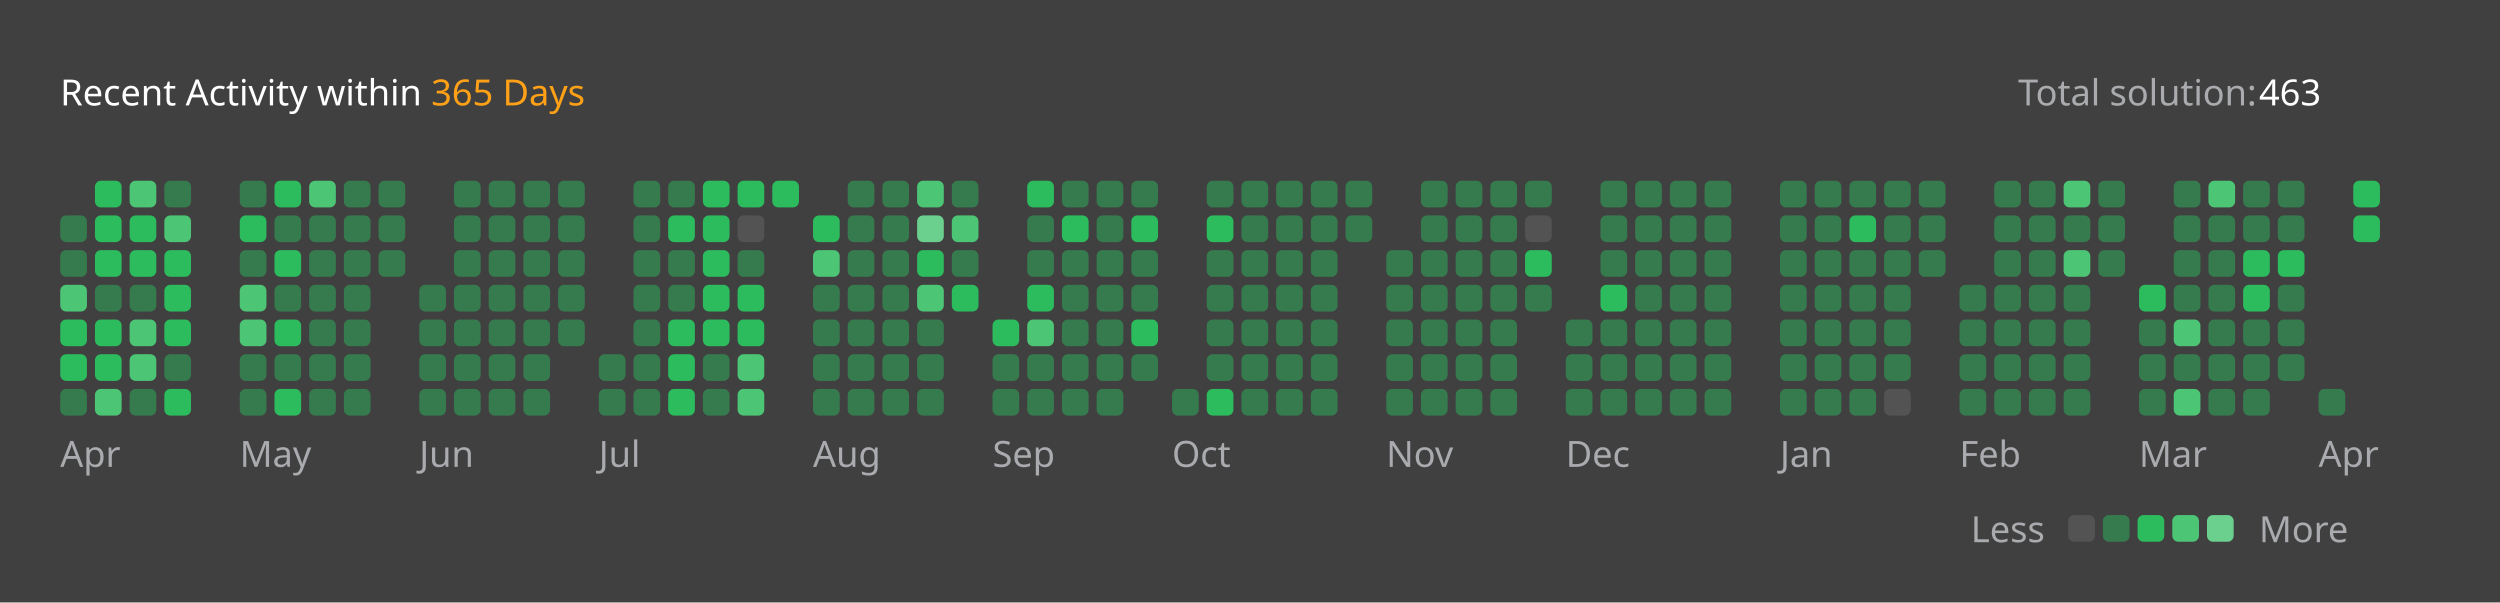
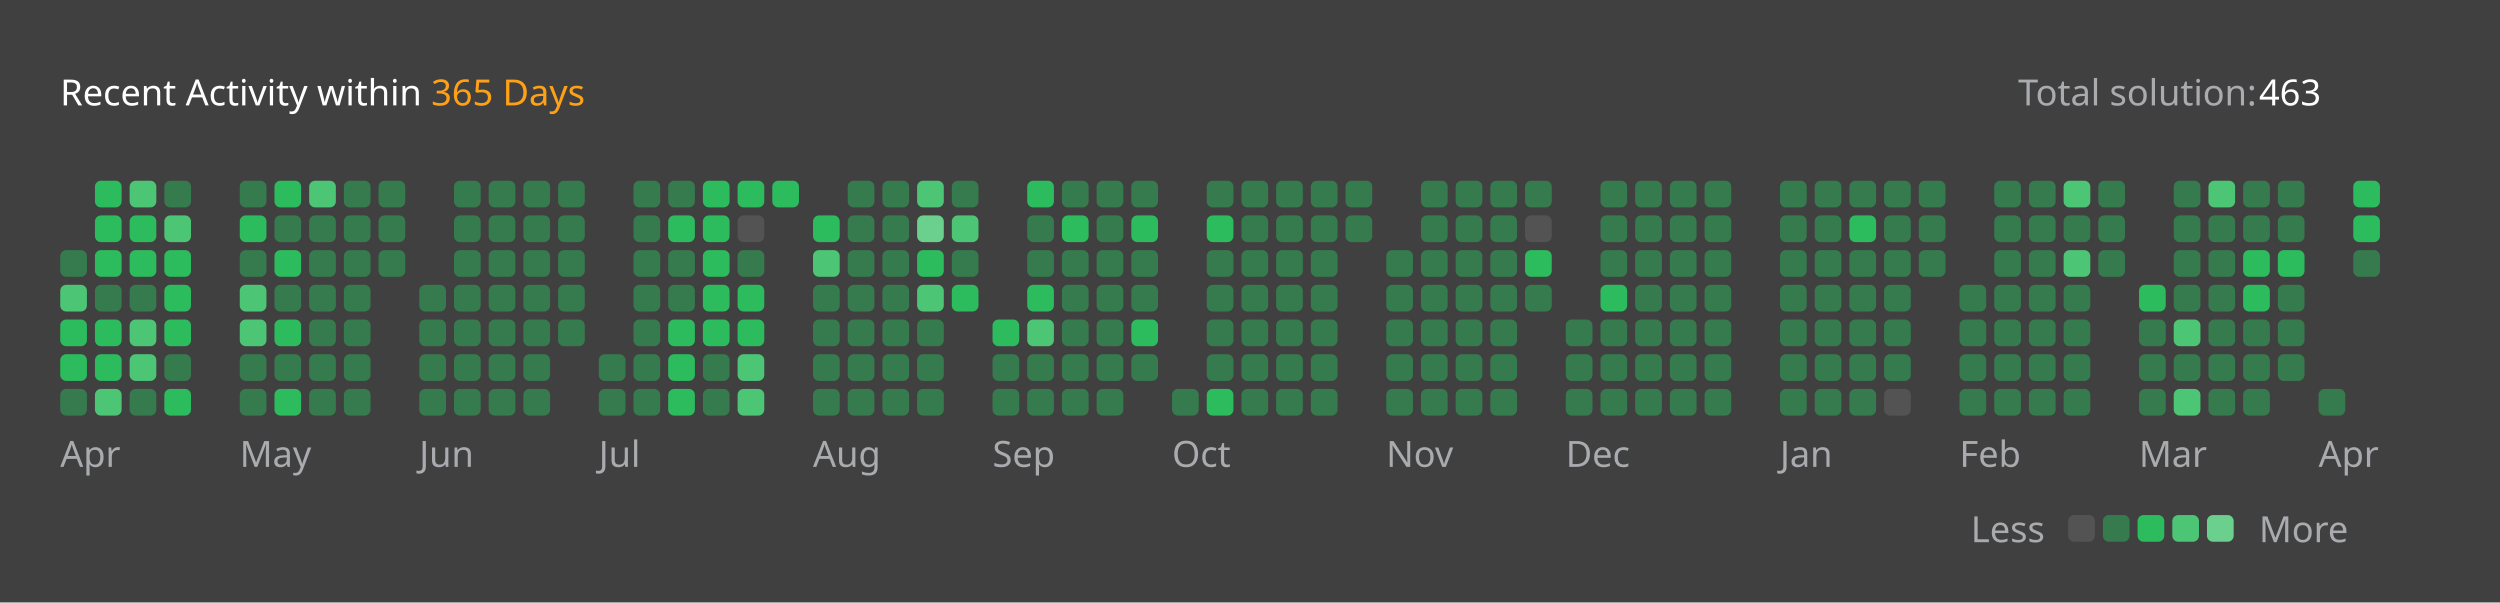
<svg xmlns="http://www.w3.org/2000/svg" version="1.1" height="200" width="830" viewBox="0 0 830 200">
  <style>*{font-family: "Segoe UI", Tahoma, Geneva, Verdana, sans-serif;}</style>
  <style>.title{font-weight: 500;font-size: 1rem;}</style>
  <style>.rotate-90{transform: rotate(-90deg);transform-origin: center;transform-box: fill-box;}</style>
  <style>.state{font-size: .75rem;}</style>
  <style>.light{color: #ffffff;fill: #ffffff;}</style>
  <style>.light-gray{color: #eff2f699;fill: #eff2f699;}</style>
  <style>.dark-gray{color: #ebebf54d;fill: #ebebf54d;}</style>
  <style>.gray{color: #747474;fill: #747474;}</style>
  <style>.orange{color: #ffa116;fill: #ffa116;}</style>
  <style>.background{color: #404040;fill: #404040;}</style>
  <style>.level-1-block{fill: #ffffff1a;}</style>
  <style>.level-2-block{fill: #2cb55d80;}</style>
  <style>.level-3-block{fill: #2cbb5dff;}</style>
  <style>.level-4-block{fill: #4cc575ff;}</style>
  <style>.level-5-block{fill: #6bcf8eff;}</style>
  <rect fill="#404040" x="0" y="0" width="830" height="200" rx="0.5rem" />
  <g text-anchor="start" text-decoration="1" class="title">
    <text x="20" y="35">
      <tspan class="light">Recent Activity within</tspan>
      <tspan class="orange">365 Days</tspan>
    </text>
  </g>
  <g class="state">
    <text x="670" y="35" class="light-gray"> Total solution: </text>
    <text x="750" y="35" class="light"> 463 </text>
    <text x="678.88" y="180" class="light-gray" text-anchor="end">Less</text>
    <rect x="686.64" y="171" width="8.86" height="8.86" rx="2" ry="2" class="level-1-block" />
    <rect x="698.16" y="171" width="8.86" height="8.86" rx="2" ry="2" class="level-2-block" />
    <rect x="709.68" y="171" width="8.86" height="8.86" rx="2" ry="2" class="level-3-block" />
    <rect x="721.2" y="171" width="8.86" height="8.86" rx="2" ry="2" class="level-4-block" />
    <rect x="732.72" y="171" width="8.86" height="8.86" rx="2" ry="2" class="level-5-block" />
    <text x="750" y="180" class="light-gray">More</text>
  </g>
  <g x="20" y="60">
    <g x="20" y="60">
      <g x="20.0" y="60">
-         <rect x="20.0" y="71.52" width="8.86" height="8.86" rx="2" ry="2" class="level-2-block" />
        <rect x="20.0" y="83.04" width="8.86" height="8.86" rx="2" ry="2" class="level-2-block" />
        <rect x="20.0" y="94.56" width="8.86" height="8.86" rx="2" ry="2" class="level-4-block" />
        <rect x="20.0" y="106.08" width="8.86" height="8.86" rx="2" ry="2" class="level-3-block" />
        <rect x="20.0" y="117.6" width="8.86" height="8.86" rx="2" ry="2" class="level-3-block" />
        <rect x="20.0" y="129.12" width="8.86" height="8.86" rx="2" ry="2" class="level-2-block" />
      </g>
      <g x="31.52" y="60">
        <rect x="31.52" y="60.0" width="8.86" height="8.86" rx="2" ry="2" class="level-3-block" />
        <rect x="31.52" y="71.52" width="8.86" height="8.86" rx="2" ry="2" class="level-3-block" />
        <rect x="31.52" y="83.04" width="8.86" height="8.86" rx="2" ry="2" class="level-3-block" />
        <rect x="31.52" y="94.56" width="8.86" height="8.86" rx="2" ry="2" class="level-2-block" />
        <rect x="31.52" y="106.08" width="8.86" height="8.86" rx="2" ry="2" class="level-3-block" />
        <rect x="31.52" y="117.6" width="8.86" height="8.86" rx="2" ry="2" class="level-3-block" />
        <rect x="31.52" y="129.12" width="8.86" height="8.86" rx="2" ry="2" class="level-4-block" />
      </g>
      <g x="43.04" y="60">
        <rect x="43.04" y="60.0" width="8.86" height="8.86" rx="2" ry="2" class="level-4-block" />
        <rect x="43.04" y="71.52" width="8.86" height="8.86" rx="2" ry="2" class="level-3-block" />
        <rect x="43.04" y="83.04" width="8.86" height="8.86" rx="2" ry="2" class="level-3-block" />
        <rect x="43.04" y="94.56" width="8.86" height="8.86" rx="2" ry="2" class="level-2-block" />
        <rect x="43.04" y="106.08" width="8.86" height="8.86" rx="2" ry="2" class="level-4-block" />
        <rect x="43.04" y="117.6" width="8.86" height="8.86" rx="2" ry="2" class="level-4-block" />
        <rect x="43.04" y="129.12" width="8.86" height="8.86" rx="2" ry="2" class="level-2-block" />
      </g>
      <g x="54.56" y="60">
        <rect x="54.56" y="60.0" width="8.86" height="8.86" rx="2" ry="2" class="level-2-block" />
        <rect x="54.56" y="71.52" width="8.86" height="8.86" rx="2" ry="2" class="level-4-block" />
        <rect x="54.56" y="83.04" width="8.86" height="8.86" rx="2" ry="2" class="level-3-block" />
        <rect x="54.56" y="94.56" width="8.86" height="8.86" rx="2" ry="2" class="level-3-block" />
        <rect x="54.56" y="106.08" width="8.86" height="8.86" rx="2" ry="2" class="level-3-block" />
        <rect x="54.56" y="117.6" width="8.86" height="8.86" rx="2" ry="2" class="level-2-block" />
        <rect x="54.56" y="129.12" width="8.86" height="8.86" rx="2" ry="2" class="level-3-block" />
      </g>
      <text x="20.0" y="155" class="light-gray state">Apr</text>
    </g>
  </g>
  <g x="79.6" y="60">
    <g x="79.6" y="60">
      <g x="79.6" y="60">
        <rect x="79.6" y="60.0" width="8.86" height="8.86" rx="2" ry="2" class="level-2-block" />
        <rect x="79.6" y="71.52" width="8.86" height="8.86" rx="2" ry="2" class="level-3-block" />
        <rect x="79.6" y="83.04" width="8.86" height="8.86" rx="2" ry="2" class="level-2-block" />
        <rect x="79.6" y="94.56" width="8.86" height="8.86" rx="2" ry="2" class="level-4-block" />
        <rect x="79.6" y="106.08" width="8.86" height="8.86" rx="2" ry="2" class="level-4-block" />
        <rect x="79.6" y="117.6" width="8.86" height="8.86" rx="2" ry="2" class="level-2-block" />
        <rect x="79.6" y="129.12" width="8.86" height="8.86" rx="2" ry="2" class="level-2-block" />
      </g>
      <g x="91.12" y="60">
        <rect x="91.12" y="60.0" width="8.86" height="8.86" rx="2" ry="2" class="level-3-block" />
        <rect x="91.12" y="71.52" width="8.86" height="8.86" rx="2" ry="2" class="level-2-block" />
        <rect x="91.12" y="83.04" width="8.86" height="8.86" rx="2" ry="2" class="level-3-block" />
        <rect x="91.12" y="94.56" width="8.86" height="8.86" rx="2" ry="2" class="level-2-block" />
        <rect x="91.12" y="106.08" width="8.86" height="8.86" rx="2" ry="2" class="level-3-block" />
        <rect x="91.12" y="117.6" width="8.86" height="8.86" rx="2" ry="2" class="level-2-block" />
        <rect x="91.12" y="129.12" width="8.86" height="8.86" rx="2" ry="2" class="level-3-block" />
      </g>
      <g x="102.64" y="60">
        <rect x="102.64" y="60.0" width="8.86" height="8.86" rx="2" ry="2" class="level-4-block" />
        <rect x="102.64" y="71.52" width="8.86" height="8.86" rx="2" ry="2" class="level-2-block" />
        <rect x="102.64" y="83.04" width="8.86" height="8.86" rx="2" ry="2" class="level-2-block" />
        <rect x="102.64" y="94.56" width="8.86" height="8.86" rx="2" ry="2" class="level-2-block" />
        <rect x="102.64" y="106.08" width="8.86" height="8.86" rx="2" ry="2" class="level-2-block" />
        <rect x="102.64" y="117.6" width="8.86" height="8.86" rx="2" ry="2" class="level-2-block" />
        <rect x="102.64" y="129.12" width="8.86" height="8.86" rx="2" ry="2" class="level-2-block" />
      </g>
      <g x="114.16" y="60">
        <rect x="114.16" y="60.0" width="8.86" height="8.86" rx="2" ry="2" class="level-2-block" />
        <rect x="114.16" y="71.52" width="8.86" height="8.86" rx="2" ry="2" class="level-2-block" />
        <rect x="114.16" y="83.04" width="8.86" height="8.86" rx="2" ry="2" class="level-2-block" />
        <rect x="114.16" y="94.56" width="8.86" height="8.86" rx="2" ry="2" class="level-2-block" />
        <rect x="114.16" y="106.08" width="8.86" height="8.86" rx="2" ry="2" class="level-2-block" />
        <rect x="114.16" y="117.6" width="8.86" height="8.86" rx="2" ry="2" class="level-2-block" />
        <rect x="114.16" y="129.12" width="8.86" height="8.86" rx="2" ry="2" class="level-2-block" />
      </g>
      <g x="125.68" y="60">
        <rect x="125.68" y="60.0" width="8.86" height="8.86" rx="2" ry="2" class="level-2-block" />
        <rect x="125.68" y="71.52" width="8.86" height="8.86" rx="2" ry="2" class="level-2-block" />
        <rect x="125.68" y="83.04" width="8.86" height="8.86" rx="2" ry="2" class="level-2-block" />
      </g>
      <text x="79.6" y="155" class="light-gray state">May</text>
    </g>
  </g>
  <g x="139.2" y="60">
    <g x="139.2" y="60">
      <g x="139.2" y="60">
        <rect x="139.2" y="94.56" width="8.86" height="8.86" rx="2" ry="2" class="level-2-block" />
        <rect x="139.2" y="106.08" width="8.86" height="8.86" rx="2" ry="2" class="level-2-block" />
        <rect x="139.2" y="117.6" width="8.86" height="8.86" rx="2" ry="2" class="level-2-block" />
        <rect x="139.2" y="129.12" width="8.86" height="8.86" rx="2" ry="2" class="level-2-block" />
      </g>
      <g x="150.72" y="60">
        <rect x="150.72" y="60.0" width="8.86" height="8.86" rx="2" ry="2" class="level-2-block" />
        <rect x="150.72" y="71.52" width="8.86" height="8.86" rx="2" ry="2" class="level-2-block" />
        <rect x="150.72" y="83.04" width="8.86" height="8.86" rx="2" ry="2" class="level-2-block" />
        <rect x="150.72" y="94.56" width="8.86" height="8.86" rx="2" ry="2" class="level-2-block" />
        <rect x="150.72" y="106.08" width="8.86" height="8.86" rx="2" ry="2" class="level-2-block" />
        <rect x="150.72" y="117.6" width="8.86" height="8.86" rx="2" ry="2" class="level-2-block" />
        <rect x="150.72" y="129.12" width="8.86" height="8.86" rx="2" ry="2" class="level-2-block" />
      </g>
      <g x="162.24" y="60">
        <rect x="162.24" y="60.0" width="8.86" height="8.86" rx="2" ry="2" class="level-2-block" />
        <rect x="162.24" y="71.52" width="8.86" height="8.86" rx="2" ry="2" class="level-2-block" />
        <rect x="162.24" y="83.04" width="8.86" height="8.86" rx="2" ry="2" class="level-2-block" />
        <rect x="162.24" y="94.56" width="8.86" height="8.86" rx="2" ry="2" class="level-2-block" />
        <rect x="162.24" y="106.08" width="8.86" height="8.86" rx="2" ry="2" class="level-2-block" />
        <rect x="162.24" y="117.6" width="8.86" height="8.86" rx="2" ry="2" class="level-2-block" />
        <rect x="162.24" y="129.12" width="8.86" height="8.86" rx="2" ry="2" class="level-2-block" />
      </g>
      <g x="173.76" y="60">
        <rect x="173.76" y="60.0" width="8.86" height="8.86" rx="2" ry="2" class="level-2-block" />
        <rect x="173.76" y="71.52" width="8.86" height="8.86" rx="2" ry="2" class="level-2-block" />
        <rect x="173.76" y="83.04" width="8.86" height="8.86" rx="2" ry="2" class="level-2-block" />
        <rect x="173.76" y="94.56" width="8.86" height="8.86" rx="2" ry="2" class="level-2-block" />
        <rect x="173.76" y="106.08" width="8.86" height="8.86" rx="2" ry="2" class="level-2-block" />
        <rect x="173.76" y="117.6" width="8.86" height="8.86" rx="2" ry="2" class="level-2-block" />
        <rect x="173.76" y="129.12" width="8.86" height="8.86" rx="2" ry="2" class="level-2-block" />
      </g>
      <g x="185.28" y="60">
        <rect x="185.28" y="60.0" width="8.86" height="8.86" rx="2" ry="2" class="level-2-block" />
        <rect x="185.28" y="71.52" width="8.86" height="8.86" rx="2" ry="2" class="level-2-block" />
        <rect x="185.28" y="83.04" width="8.86" height="8.86" rx="2" ry="2" class="level-2-block" />
        <rect x="185.28" y="94.56" width="8.86" height="8.86" rx="2" ry="2" class="level-2-block" />
        <rect x="185.28" y="106.08" width="8.86" height="8.86" rx="2" ry="2" class="level-2-block" />
      </g>
      <text x="139.2" y="155" class="light-gray state">Jun</text>
    </g>
  </g>
  <g x="198.8" y="60">
    <g x="198.8" y="60">
      <g x="198.8" y="60">
        <rect x="198.8" y="117.6" width="8.86" height="8.86" rx="2" ry="2" class="level-2-block" />
        <rect x="198.8" y="129.12" width="8.86" height="8.86" rx="2" ry="2" class="level-2-block" />
      </g>
      <g x="210.32" y="60">
        <rect x="210.32" y="60.0" width="8.86" height="8.86" rx="2" ry="2" class="level-2-block" />
        <rect x="210.32" y="71.52" width="8.86" height="8.86" rx="2" ry="2" class="level-2-block" />
        <rect x="210.32" y="83.04" width="8.86" height="8.86" rx="2" ry="2" class="level-2-block" />
        <rect x="210.32" y="94.56" width="8.86" height="8.86" rx="2" ry="2" class="level-2-block" />
        <rect x="210.32" y="106.08" width="8.86" height="8.86" rx="2" ry="2" class="level-2-block" />
        <rect x="210.32" y="117.6" width="8.86" height="8.86" rx="2" ry="2" class="level-2-block" />
        <rect x="210.32" y="129.12" width="8.86" height="8.86" rx="2" ry="2" class="level-2-block" />
      </g>
      <g x="221.84" y="60">
        <rect x="221.84" y="60.0" width="8.86" height="8.86" rx="2" ry="2" class="level-2-block" />
        <rect x="221.84" y="71.52" width="8.86" height="8.86" rx="2" ry="2" class="level-3-block" />
        <rect x="221.84" y="83.04" width="8.86" height="8.86" rx="2" ry="2" class="level-2-block" />
        <rect x="221.84" y="94.56" width="8.86" height="8.86" rx="2" ry="2" class="level-2-block" />
        <rect x="221.84" y="106.08" width="8.86" height="8.86" rx="2" ry="2" class="level-3-block" />
        <rect x="221.84" y="117.6" width="8.86" height="8.86" rx="2" ry="2" class="level-3-block" />
        <rect x="221.84" y="129.12" width="8.86" height="8.86" rx="2" ry="2" class="level-3-block" />
      </g>
      <g x="233.36" y="60">
        <rect x="233.36" y="60.0" width="8.86" height="8.86" rx="2" ry="2" class="level-3-block" />
        <rect x="233.36" y="71.52" width="8.86" height="8.86" rx="2" ry="2" class="level-3-block" />
        <rect x="233.36" y="83.04" width="8.86" height="8.86" rx="2" ry="2" class="level-3-block" />
        <rect x="233.36" y="94.56" width="8.86" height="8.86" rx="2" ry="2" class="level-3-block" />
        <rect x="233.36" y="106.08" width="8.86" height="8.86" rx="2" ry="2" class="level-3-block" />
        <rect x="233.36" y="117.6" width="8.86" height="8.86" rx="2" ry="2" class="level-2-block" />
        <rect x="233.36" y="129.12" width="8.86" height="8.86" rx="2" ry="2" class="level-2-block" />
      </g>
      <g x="244.88" y="60">
        <rect x="244.88" y="60.0" width="8.86" height="8.86" rx="2" ry="2" class="level-3-block" />
        <rect x="244.88" y="71.52" width="8.86" height="8.86" rx="2" ry="2" class="level-1-block" />
        <rect x="244.88" y="83.04" width="8.86" height="8.86" rx="2" ry="2" class="level-2-block" />
        <rect x="244.88" y="94.56" width="8.86" height="8.86" rx="2" ry="2" class="level-3-block" />
        <rect x="244.88" y="106.08" width="8.86" height="8.86" rx="2" ry="2" class="level-3-block" />
        <rect x="244.88" y="117.6" width="8.86" height="8.86" rx="2" ry="2" class="level-4-block" />
        <rect x="244.88" y="129.12" width="8.86" height="8.86" rx="2" ry="2" class="level-4-block" />
      </g>
      <g x="256.4" y="60">
        <rect x="256.4" y="60.0" width="8.86" height="8.86" rx="2" ry="2" class="level-3-block" />
      </g>
      <text x="198.8" y="155" class="light-gray state">Jul</text>
    </g>
  </g>
  <g x="269.92" y="60">
    <g x="269.92" y="60">
      <g x="269.92" y="60">
        <rect x="269.92" y="71.52" width="8.86" height="8.86" rx="2" ry="2" class="level-3-block" />
        <rect x="269.92" y="83.04" width="8.86" height="8.86" rx="2" ry="2" class="level-4-block" />
        <rect x="269.92" y="94.56" width="8.86" height="8.86" rx="2" ry="2" class="level-2-block" />
        <rect x="269.92" y="106.08" width="8.86" height="8.86" rx="2" ry="2" class="level-2-block" />
        <rect x="269.92" y="117.6" width="8.86" height="8.86" rx="2" ry="2" class="level-2-block" />
        <rect x="269.92" y="129.12" width="8.86" height="8.86" rx="2" ry="2" class="level-2-block" />
      </g>
      <g x="281.44" y="60">
        <rect x="281.44" y="60.0" width="8.86" height="8.86" rx="2" ry="2" class="level-2-block" />
        <rect x="281.44" y="71.52" width="8.86" height="8.86" rx="2" ry="2" class="level-2-block" />
        <rect x="281.44" y="83.04" width="8.86" height="8.86" rx="2" ry="2" class="level-2-block" />
        <rect x="281.44" y="94.56" width="8.86" height="8.86" rx="2" ry="2" class="level-2-block" />
        <rect x="281.44" y="106.08" width="8.86" height="8.86" rx="2" ry="2" class="level-2-block" />
        <rect x="281.44" y="117.6" width="8.86" height="8.86" rx="2" ry="2" class="level-2-block" />
        <rect x="281.44" y="129.12" width="8.86" height="8.86" rx="2" ry="2" class="level-2-block" />
      </g>
      <g x="292.96" y="60">
        <rect x="292.96" y="60.0" width="8.86" height="8.86" rx="2" ry="2" class="level-2-block" />
        <rect x="292.96" y="71.52" width="8.86" height="8.86" rx="2" ry="2" class="level-2-block" />
        <rect x="292.96" y="83.04" width="8.86" height="8.86" rx="2" ry="2" class="level-2-block" />
        <rect x="292.96" y="94.56" width="8.86" height="8.86" rx="2" ry="2" class="level-2-block" />
        <rect x="292.96" y="106.08" width="8.86" height="8.86" rx="2" ry="2" class="level-2-block" />
        <rect x="292.96" y="117.6" width="8.86" height="8.86" rx="2" ry="2" class="level-2-block" />
        <rect x="292.96" y="129.12" width="8.86" height="8.86" rx="2" ry="2" class="level-2-block" />
      </g>
      <g x="304.48" y="60">
        <rect x="304.48" y="60.0" width="8.86" height="8.86" rx="2" ry="2" class="level-4-block" />
        <rect x="304.48" y="71.52" width="8.86" height="8.86" rx="2" ry="2" class="level-5-block" />
        <rect x="304.48" y="83.04" width="8.86" height="8.86" rx="2" ry="2" class="level-3-block" />
        <rect x="304.48" y="94.56" width="8.86" height="8.86" rx="2" ry="2" class="level-4-block" />
        <rect x="304.48" y="106.08" width="8.86" height="8.86" rx="2" ry="2" class="level-2-block" />
        <rect x="304.48" y="117.6" width="8.86" height="8.86" rx="2" ry="2" class="level-2-block" />
        <rect x="304.48" y="129.12" width="8.86" height="8.86" rx="2" ry="2" class="level-2-block" />
      </g>
      <g x="316" y="60">
        <rect x="316" y="60.0" width="8.86" height="8.86" rx="2" ry="2" class="level-2-block" />
        <rect x="316" y="71.52" width="8.86" height="8.86" rx="2" ry="2" class="level-4-block" />
        <rect x="316" y="83.04" width="8.86" height="8.86" rx="2" ry="2" class="level-2-block" />
        <rect x="316" y="94.56" width="8.86" height="8.86" rx="2" ry="2" class="level-3-block" />
      </g>
      <text x="269.92" y="155" class="light-gray state">Aug</text>
    </g>
  </g>
  <g x="329.52" y="60">
    <g x="329.52" y="60">
      <g x="329.52" y="60">
        <rect x="329.52" y="106.08" width="8.86" height="8.86" rx="2" ry="2" class="level-3-block" />
        <rect x="329.52" y="117.6" width="8.86" height="8.86" rx="2" ry="2" class="level-2-block" />
        <rect x="329.52" y="129.12" width="8.86" height="8.86" rx="2" ry="2" class="level-2-block" />
      </g>
      <g x="341.04" y="60">
        <rect x="341.04" y="60.0" width="8.86" height="8.86" rx="2" ry="2" class="level-3-block" />
        <rect x="341.04" y="71.52" width="8.86" height="8.86" rx="2" ry="2" class="level-2-block" />
        <rect x="341.04" y="83.04" width="8.86" height="8.86" rx="2" ry="2" class="level-2-block" />
        <rect x="341.04" y="94.56" width="8.86" height="8.86" rx="2" ry="2" class="level-3-block" />
        <rect x="341.04" y="106.08" width="8.86" height="8.86" rx="2" ry="2" class="level-4-block" />
        <rect x="341.04" y="117.6" width="8.86" height="8.86" rx="2" ry="2" class="level-2-block" />
        <rect x="341.04" y="129.12" width="8.86" height="8.86" rx="2" ry="2" class="level-2-block" />
      </g>
      <g x="352.56" y="60">
        <rect x="352.56" y="60.0" width="8.86" height="8.86" rx="2" ry="2" class="level-2-block" />
        <rect x="352.56" y="71.52" width="8.86" height="8.86" rx="2" ry="2" class="level-3-block" />
        <rect x="352.56" y="83.04" width="8.86" height="8.86" rx="2" ry="2" class="level-2-block" />
        <rect x="352.56" y="94.56" width="8.86" height="8.86" rx="2" ry="2" class="level-2-block" />
        <rect x="352.56" y="106.08" width="8.86" height="8.86" rx="2" ry="2" class="level-2-block" />
        <rect x="352.56" y="117.6" width="8.86" height="8.86" rx="2" ry="2" class="level-2-block" />
        <rect x="352.56" y="129.12" width="8.86" height="8.86" rx="2" ry="2" class="level-2-block" />
      </g>
      <g x="364.08" y="60">
        <rect x="364.08" y="60.0" width="8.86" height="8.86" rx="2" ry="2" class="level-2-block" />
        <rect x="364.08" y="71.52" width="8.86" height="8.86" rx="2" ry="2" class="level-2-block" />
        <rect x="364.08" y="83.04" width="8.86" height="8.86" rx="2" ry="2" class="level-2-block" />
        <rect x="364.08" y="94.56" width="8.86" height="8.86" rx="2" ry="2" class="level-2-block" />
        <rect x="364.08" y="106.08" width="8.86" height="8.86" rx="2" ry="2" class="level-2-block" />
        <rect x="364.08" y="117.6" width="8.86" height="8.86" rx="2" ry="2" class="level-2-block" />
        <rect x="364.08" y="129.12" width="8.86" height="8.86" rx="2" ry="2" class="level-2-block" />
      </g>
      <g x="375.6" y="60">
        <rect x="375.6" y="60.0" width="8.86" height="8.86" rx="2" ry="2" class="level-2-block" />
        <rect x="375.6" y="71.52" width="8.86" height="8.86" rx="2" ry="2" class="level-3-block" />
        <rect x="375.6" y="83.04" width="8.86" height="8.86" rx="2" ry="2" class="level-2-block" />
        <rect x="375.6" y="94.56" width="8.86" height="8.86" rx="2" ry="2" class="level-2-block" />
        <rect x="375.6" y="106.08" width="8.86" height="8.86" rx="2" ry="2" class="level-3-block" />
        <rect x="375.6" y="117.6" width="8.86" height="8.86" rx="2" ry="2" class="level-2-block" />
      </g>
      <text x="329.52" y="155" class="light-gray state">Sep</text>
    </g>
  </g>
  <g x="389.12" y="60">
    <g x="389.12" y="60">
      <g x="389.12" y="60">
        <rect x="389.12" y="129.12" width="8.86" height="8.86" rx="2" ry="2" class="level-2-block" />
      </g>
      <g x="400.64" y="60">
        <rect x="400.64" y="60.0" width="8.86" height="8.86" rx="2" ry="2" class="level-2-block" />
        <rect x="400.64" y="71.52" width="8.86" height="8.86" rx="2" ry="2" class="level-3-block" />
        <rect x="400.64" y="83.04" width="8.86" height="8.86" rx="2" ry="2" class="level-2-block" />
        <rect x="400.64" y="94.56" width="8.86" height="8.86" rx="2" ry="2" class="level-2-block" />
        <rect x="400.64" y="106.08" width="8.86" height="8.86" rx="2" ry="2" class="level-2-block" />
        <rect x="400.64" y="117.6" width="8.86" height="8.86" rx="2" ry="2" class="level-2-block" />
        <rect x="400.64" y="129.12" width="8.86" height="8.86" rx="2" ry="2" class="level-3-block" />
      </g>
      <g x="412.16" y="60">
        <rect x="412.16" y="60.0" width="8.86" height="8.86" rx="2" ry="2" class="level-2-block" />
        <rect x="412.16" y="71.52" width="8.86" height="8.86" rx="2" ry="2" class="level-2-block" />
        <rect x="412.16" y="83.04" width="8.86" height="8.86" rx="2" ry="2" class="level-2-block" />
        <rect x="412.16" y="94.56" width="8.86" height="8.86" rx="2" ry="2" class="level-2-block" />
        <rect x="412.16" y="106.08" width="8.86" height="8.86" rx="2" ry="2" class="level-2-block" />
        <rect x="412.16" y="117.6" width="8.86" height="8.86" rx="2" ry="2" class="level-2-block" />
        <rect x="412.16" y="129.12" width="8.86" height="8.86" rx="2" ry="2" class="level-2-block" />
      </g>
      <g x="423.68" y="60">
        <rect x="423.68" y="60.0" width="8.86" height="8.86" rx="2" ry="2" class="level-2-block" />
        <rect x="423.68" y="71.52" width="8.86" height="8.86" rx="2" ry="2" class="level-2-block" />
        <rect x="423.68" y="83.04" width="8.86" height="8.86" rx="2" ry="2" class="level-2-block" />
        <rect x="423.68" y="94.56" width="8.86" height="8.86" rx="2" ry="2" class="level-2-block" />
        <rect x="423.68" y="106.08" width="8.86" height="8.86" rx="2" ry="2" class="level-2-block" />
        <rect x="423.68" y="117.6" width="8.86" height="8.86" rx="2" ry="2" class="level-2-block" />
        <rect x="423.68" y="129.12" width="8.86" height="8.86" rx="2" ry="2" class="level-2-block" />
      </g>
      <g x="435.2" y="60">
        <rect x="435.2" y="60.0" width="8.86" height="8.86" rx="2" ry="2" class="level-2-block" />
        <rect x="435.2" y="71.52" width="8.86" height="8.86" rx="2" ry="2" class="level-2-block" />
        <rect x="435.2" y="83.04" width="8.86" height="8.86" rx="2" ry="2" class="level-2-block" />
        <rect x="435.2" y="94.56" width="8.86" height="8.86" rx="2" ry="2" class="level-2-block" />
        <rect x="435.2" y="106.08" width="8.86" height="8.86" rx="2" ry="2" class="level-2-block" />
        <rect x="435.2" y="117.6" width="8.86" height="8.86" rx="2" ry="2" class="level-2-block" />
        <rect x="435.2" y="129.12" width="8.86" height="8.86" rx="2" ry="2" class="level-2-block" />
      </g>
      <g x="446.72" y="60">
        <rect x="446.72" y="60.0" width="8.86" height="8.86" rx="2" ry="2" class="level-2-block" />
        <rect x="446.72" y="71.52" width="8.86" height="8.86" rx="2" ry="2" class="level-2-block" />
      </g>
      <text x="389.12" y="155" class="light-gray state">Oct</text>
    </g>
  </g>
  <g x="460.24" y="60">
    <g x="460.24" y="60">
      <g x="460.24" y="60">
        <rect x="460.24" y="83.04" width="8.86" height="8.86" rx="2" ry="2" class="level-2-block" />
        <rect x="460.24" y="94.56" width="8.86" height="8.86" rx="2" ry="2" class="level-2-block" />
        <rect x="460.24" y="106.08" width="8.86" height="8.86" rx="2" ry="2" class="level-2-block" />
        <rect x="460.24" y="117.6" width="8.86" height="8.86" rx="2" ry="2" class="level-2-block" />
        <rect x="460.24" y="129.12" width="8.86" height="8.86" rx="2" ry="2" class="level-2-block" />
      </g>
      <g x="471.76" y="60">
        <rect x="471.76" y="60.0" width="8.86" height="8.86" rx="2" ry="2" class="level-2-block" />
        <rect x="471.76" y="71.52" width="8.86" height="8.86" rx="2" ry="2" class="level-2-block" />
        <rect x="471.76" y="83.04" width="8.86" height="8.86" rx="2" ry="2" class="level-2-block" />
        <rect x="471.76" y="94.56" width="8.86" height="8.86" rx="2" ry="2" class="level-2-block" />
        <rect x="471.76" y="106.08" width="8.86" height="8.86" rx="2" ry="2" class="level-2-block" />
        <rect x="471.76" y="117.6" width="8.86" height="8.86" rx="2" ry="2" class="level-2-block" />
        <rect x="471.76" y="129.12" width="8.86" height="8.86" rx="2" ry="2" class="level-2-block" />
      </g>
      <g x="483.28" y="60">
        <rect x="483.28" y="60.0" width="8.86" height="8.86" rx="2" ry="2" class="level-2-block" />
        <rect x="483.28" y="71.52" width="8.86" height="8.86" rx="2" ry="2" class="level-2-block" />
        <rect x="483.28" y="83.04" width="8.86" height="8.86" rx="2" ry="2" class="level-2-block" />
        <rect x="483.28" y="94.56" width="8.86" height="8.86" rx="2" ry="2" class="level-2-block" />
        <rect x="483.28" y="106.08" width="8.86" height="8.86" rx="2" ry="2" class="level-2-block" />
        <rect x="483.28" y="117.6" width="8.86" height="8.86" rx="2" ry="2" class="level-2-block" />
        <rect x="483.28" y="129.12" width="8.86" height="8.86" rx="2" ry="2" class="level-2-block" />
      </g>
      <g x="494.8" y="60">
        <rect x="494.8" y="60.0" width="8.86" height="8.86" rx="2" ry="2" class="level-2-block" />
        <rect x="494.8" y="71.52" width="8.86" height="8.86" rx="2" ry="2" class="level-2-block" />
        <rect x="494.8" y="83.04" width="8.86" height="8.86" rx="2" ry="2" class="level-2-block" />
        <rect x="494.8" y="94.56" width="8.86" height="8.86" rx="2" ry="2" class="level-2-block" />
        <rect x="494.8" y="106.08" width="8.86" height="8.86" rx="2" ry="2" class="level-2-block" />
        <rect x="494.8" y="117.6" width="8.86" height="8.86" rx="2" ry="2" class="level-2-block" />
        <rect x="494.8" y="129.12" width="8.86" height="8.86" rx="2" ry="2" class="level-2-block" />
      </g>
      <g x="506.32" y="60">
        <rect x="506.32" y="60.0" width="8.86" height="8.86" rx="2" ry="2" class="level-2-block" />
        <rect x="506.32" y="71.52" width="8.86" height="8.86" rx="2" ry="2" class="level-1-block" />
        <rect x="506.32" y="83.04" width="8.86" height="8.86" rx="2" ry="2" class="level-3-block" />
        <rect x="506.32" y="94.56" width="8.86" height="8.86" rx="2" ry="2" class="level-2-block" />
      </g>
      <text x="460.24" y="155" class="light-gray state">Nov</text>
    </g>
  </g>
  <g x="519.84" y="60">
    <g x="519.84" y="60">
      <g x="519.84" y="60">
        <rect x="519.84" y="106.08" width="8.86" height="8.86" rx="2" ry="2" class="level-2-block" />
        <rect x="519.84" y="117.6" width="8.86" height="8.86" rx="2" ry="2" class="level-2-block" />
        <rect x="519.84" y="129.12" width="8.86" height="8.86" rx="2" ry="2" class="level-2-block" />
      </g>
      <g x="531.36" y="60">
        <rect x="531.36" y="60.0" width="8.86" height="8.86" rx="2" ry="2" class="level-2-block" />
        <rect x="531.36" y="71.52" width="8.86" height="8.86" rx="2" ry="2" class="level-2-block" />
        <rect x="531.36" y="83.04" width="8.86" height="8.86" rx="2" ry="2" class="level-2-block" />
        <rect x="531.36" y="94.56" width="8.86" height="8.86" rx="2" ry="2" class="level-3-block" />
        <rect x="531.36" y="106.08" width="8.86" height="8.86" rx="2" ry="2" class="level-2-block" />
        <rect x="531.36" y="117.6" width="8.86" height="8.86" rx="2" ry="2" class="level-2-block" />
        <rect x="531.36" y="129.12" width="8.86" height="8.86" rx="2" ry="2" class="level-2-block" />
      </g>
      <g x="542.88" y="60">
        <rect x="542.88" y="60.0" width="8.86" height="8.86" rx="2" ry="2" class="level-2-block" />
        <rect x="542.88" y="71.52" width="8.86" height="8.86" rx="2" ry="2" class="level-2-block" />
        <rect x="542.88" y="83.04" width="8.86" height="8.86" rx="2" ry="2" class="level-2-block" />
        <rect x="542.88" y="94.56" width="8.86" height="8.86" rx="2" ry="2" class="level-2-block" />
        <rect x="542.88" y="106.08" width="8.86" height="8.86" rx="2" ry="2" class="level-2-block" />
        <rect x="542.88" y="117.6" width="8.86" height="8.86" rx="2" ry="2" class="level-2-block" />
        <rect x="542.88" y="129.12" width="8.86" height="8.86" rx="2" ry="2" class="level-2-block" />
      </g>
      <g x="554.4" y="60">
        <rect x="554.4" y="60.0" width="8.86" height="8.86" rx="2" ry="2" class="level-2-block" />
        <rect x="554.4" y="71.52" width="8.86" height="8.86" rx="2" ry="2" class="level-2-block" />
        <rect x="554.4" y="83.04" width="8.86" height="8.86" rx="2" ry="2" class="level-2-block" />
        <rect x="554.4" y="94.56" width="8.86" height="8.86" rx="2" ry="2" class="level-2-block" />
        <rect x="554.4" y="106.08" width="8.86" height="8.86" rx="2" ry="2" class="level-2-block" />
        <rect x="554.4" y="117.6" width="8.86" height="8.86" rx="2" ry="2" class="level-2-block" />
        <rect x="554.4" y="129.12" width="8.86" height="8.86" rx="2" ry="2" class="level-2-block" />
      </g>
      <g x="565.92" y="60">
        <rect x="565.92" y="60.0" width="8.86" height="8.86" rx="2" ry="2" class="level-2-block" />
        <rect x="565.92" y="71.52" width="8.86" height="8.86" rx="2" ry="2" class="level-2-block" />
        <rect x="565.92" y="83.04" width="8.86" height="8.86" rx="2" ry="2" class="level-2-block" />
        <rect x="565.92" y="94.56" width="8.86" height="8.86" rx="2" ry="2" class="level-2-block" />
        <rect x="565.92" y="106.08" width="8.86" height="8.86" rx="2" ry="2" class="level-2-block" />
        <rect x="565.92" y="117.6" width="8.86" height="8.86" rx="2" ry="2" class="level-2-block" />
        <rect x="565.92" y="129.12" width="8.86" height="8.86" rx="2" ry="2" class="level-2-block" />
      </g>
      <text x="519.84" y="155" class="light-gray state">Dec</text>
    </g>
  </g>
  <g x="590.96" y="60">
    <g x="590.96" y="60">
      <g x="590.96" y="60">
        <rect x="590.96" y="60.0" width="8.86" height="8.86" rx="2" ry="2" class="level-2-block" />
        <rect x="590.96" y="71.52" width="8.86" height="8.86" rx="2" ry="2" class="level-2-block" />
        <rect x="590.96" y="83.04" width="8.86" height="8.86" rx="2" ry="2" class="level-2-block" />
        <rect x="590.96" y="94.56" width="8.86" height="8.86" rx="2" ry="2" class="level-2-block" />
        <rect x="590.96" y="106.08" width="8.86" height="8.86" rx="2" ry="2" class="level-2-block" />
        <rect x="590.96" y="117.6" width="8.86" height="8.86" rx="2" ry="2" class="level-2-block" />
        <rect x="590.96" y="129.12" width="8.86" height="8.86" rx="2" ry="2" class="level-2-block" />
      </g>
      <g x="602.48" y="60">
        <rect x="602.48" y="60.0" width="8.86" height="8.86" rx="2" ry="2" class="level-2-block" />
        <rect x="602.48" y="71.52" width="8.86" height="8.86" rx="2" ry="2" class="level-2-block" />
        <rect x="602.48" y="83.04" width="8.86" height="8.86" rx="2" ry="2" class="level-2-block" />
        <rect x="602.48" y="94.56" width="8.86" height="8.86" rx="2" ry="2" class="level-2-block" />
        <rect x="602.48" y="106.08" width="8.86" height="8.86" rx="2" ry="2" class="level-2-block" />
        <rect x="602.48" y="117.6" width="8.86" height="8.86" rx="2" ry="2" class="level-2-block" />
        <rect x="602.48" y="129.12" width="8.86" height="8.86" rx="2" ry="2" class="level-2-block" />
      </g>
      <g x="614.0" y="60">
        <rect x="614.0" y="60.0" width="8.86" height="8.86" rx="2" ry="2" class="level-2-block" />
        <rect x="614.0" y="71.52" width="8.86" height="8.86" rx="2" ry="2" class="level-3-block" />
        <rect x="614.0" y="83.04" width="8.86" height="8.86" rx="2" ry="2" class="level-2-block" />
        <rect x="614.0" y="94.56" width="8.86" height="8.86" rx="2" ry="2" class="level-2-block" />
        <rect x="614.0" y="106.08" width="8.86" height="8.86" rx="2" ry="2" class="level-2-block" />
        <rect x="614.0" y="117.6" width="8.86" height="8.86" rx="2" ry="2" class="level-2-block" />
        <rect x="614.0" y="129.12" width="8.86" height="8.86" rx="2" ry="2" class="level-2-block" />
      </g>
      <g x="625.52" y="60">
        <rect x="625.52" y="60.0" width="8.86" height="8.86" rx="2" ry="2" class="level-2-block" />
        <rect x="625.52" y="71.52" width="8.86" height="8.86" rx="2" ry="2" class="level-2-block" />
        <rect x="625.52" y="83.04" width="8.86" height="8.86" rx="2" ry="2" class="level-2-block" />
        <rect x="625.52" y="94.56" width="8.86" height="8.86" rx="2" ry="2" class="level-2-block" />
        <rect x="625.52" y="106.08" width="8.86" height="8.86" rx="2" ry="2" class="level-2-block" />
        <rect x="625.52" y="117.6" width="8.86" height="8.86" rx="2" ry="2" class="level-2-block" />
        <rect x="625.52" y="129.12" width="8.86" height="8.86" rx="2" ry="2" class="level-1-block" />
      </g>
      <g x="637.04" y="60">
        <rect x="637.04" y="60.0" width="8.86" height="8.86" rx="2" ry="2" class="level-2-block" />
        <rect x="637.04" y="71.52" width="8.86" height="8.86" rx="2" ry="2" class="level-2-block" />
        <rect x="637.04" y="83.04" width="8.86" height="8.86" rx="2" ry="2" class="level-2-block" />
      </g>
      <text x="590.96" y="155" class="light-gray state">Jan</text>
    </g>
  </g>
  <g x="650.56" y="60">
    <g x="650.56" y="60">
      <g x="650.56" y="60">
        <rect x="650.56" y="94.56" width="8.86" height="8.86" rx="2" ry="2" class="level-2-block" />
        <rect x="650.56" y="106.08" width="8.86" height="8.86" rx="2" ry="2" class="level-2-block" />
        <rect x="650.56" y="117.6" width="8.86" height="8.86" rx="2" ry="2" class="level-2-block" />
        <rect x="650.56" y="129.12" width="8.86" height="8.86" rx="2" ry="2" class="level-2-block" />
      </g>
      <g x="662.08" y="60">
        <rect x="662.08" y="60.0" width="8.86" height="8.86" rx="2" ry="2" class="level-2-block" />
        <rect x="662.08" y="71.52" width="8.86" height="8.86" rx="2" ry="2" class="level-2-block" />
        <rect x="662.08" y="83.04" width="8.86" height="8.86" rx="2" ry="2" class="level-2-block" />
        <rect x="662.08" y="94.56" width="8.86" height="8.86" rx="2" ry="2" class="level-2-block" />
        <rect x="662.08" y="106.08" width="8.86" height="8.86" rx="2" ry="2" class="level-2-block" />
        <rect x="662.08" y="117.6" width="8.86" height="8.86" rx="2" ry="2" class="level-2-block" />
        <rect x="662.08" y="129.12" width="8.86" height="8.86" rx="2" ry="2" class="level-2-block" />
      </g>
      <g x="673.6" y="60">
        <rect x="673.6" y="60.0" width="8.86" height="8.86" rx="2" ry="2" class="level-2-block" />
        <rect x="673.6" y="71.52" width="8.86" height="8.86" rx="2" ry="2" class="level-2-block" />
        <rect x="673.6" y="83.04" width="8.86" height="8.86" rx="2" ry="2" class="level-2-block" />
        <rect x="673.6" y="94.56" width="8.86" height="8.86" rx="2" ry="2" class="level-2-block" />
        <rect x="673.6" y="106.08" width="8.86" height="8.86" rx="2" ry="2" class="level-2-block" />
        <rect x="673.6" y="117.6" width="8.86" height="8.86" rx="2" ry="2" class="level-2-block" />
        <rect x="673.6" y="129.12" width="8.86" height="8.86" rx="2" ry="2" class="level-2-block" />
      </g>
      <g x="685.12" y="60">
        <rect x="685.12" y="60.0" width="8.86" height="8.86" rx="2" ry="2" class="level-4-block" />
        <rect x="685.12" y="71.52" width="8.86" height="8.86" rx="2" ry="2" class="level-2-block" />
        <rect x="685.12" y="83.04" width="8.86" height="8.86" rx="2" ry="2" class="level-4-block" />
        <rect x="685.12" y="94.56" width="8.86" height="8.86" rx="2" ry="2" class="level-2-block" />
        <rect x="685.12" y="106.08" width="8.86" height="8.86" rx="2" ry="2" class="level-2-block" />
        <rect x="685.12" y="117.6" width="8.86" height="8.86" rx="2" ry="2" class="level-2-block" />
        <rect x="685.12" y="129.12" width="8.86" height="8.86" rx="2" ry="2" class="level-2-block" />
      </g>
      <g x="696.64" y="60">
        <rect x="696.64" y="60.0" width="8.86" height="8.86" rx="2" ry="2" class="level-2-block" />
        <rect x="696.64" y="71.52" width="8.86" height="8.86" rx="2" ry="2" class="level-2-block" />
        <rect x="696.64" y="83.04" width="8.86" height="8.86" rx="2" ry="2" class="level-2-block" />
      </g>
      <text x="650.56" y="155" class="light-gray state">Feb</text>
    </g>
  </g>
  <g x="710.16" y="60">
    <g x="710.16" y="60">
      <g x="710.16" y="60">
        <rect x="710.16" y="94.56" width="8.86" height="8.86" rx="2" ry="2" class="level-3-block" />
        <rect x="710.16" y="106.08" width="8.86" height="8.86" rx="2" ry="2" class="level-2-block" />
        <rect x="710.16" y="117.6" width="8.86" height="8.86" rx="2" ry="2" class="level-2-block" />
        <rect x="710.16" y="129.12" width="8.86" height="8.86" rx="2" ry="2" class="level-2-block" />
      </g>
      <g x="721.68" y="60">
        <rect x="721.68" y="60.0" width="8.86" height="8.86" rx="2" ry="2" class="level-2-block" />
        <rect x="721.68" y="71.52" width="8.86" height="8.86" rx="2" ry="2" class="level-2-block" />
        <rect x="721.68" y="83.04" width="8.86" height="8.86" rx="2" ry="2" class="level-2-block" />
        <rect x="721.68" y="94.56" width="8.86" height="8.86" rx="2" ry="2" class="level-2-block" />
        <rect x="721.68" y="106.08" width="8.86" height="8.86" rx="2" ry="2" class="level-4-block" />
        <rect x="721.68" y="117.6" width="8.86" height="8.86" rx="2" ry="2" class="level-2-block" />
        <rect x="721.68" y="129.12" width="8.86" height="8.86" rx="2" ry="2" class="level-4-block" />
      </g>
      <g x="733.2" y="60">
        <rect x="733.2" y="60.0" width="8.86" height="8.86" rx="2" ry="2" class="level-4-block" />
        <rect x="733.2" y="71.52" width="8.86" height="8.86" rx="2" ry="2" class="level-2-block" />
        <rect x="733.2" y="83.04" width="8.86" height="8.86" rx="2" ry="2" class="level-2-block" />
        <rect x="733.2" y="94.56" width="8.86" height="8.86" rx="2" ry="2" class="level-2-block" />
        <rect x="733.2" y="106.08" width="8.86" height="8.86" rx="2" ry="2" class="level-2-block" />
        <rect x="733.2" y="117.6" width="8.86" height="8.86" rx="2" ry="2" class="level-2-block" />
        <rect x="733.2" y="129.12" width="8.86" height="8.86" rx="2" ry="2" class="level-2-block" />
      </g>
      <g x="744.72" y="60">
        <rect x="744.72" y="60.0" width="8.86" height="8.86" rx="2" ry="2" class="level-2-block" />
        <rect x="744.72" y="71.52" width="8.86" height="8.86" rx="2" ry="2" class="level-2-block" />
        <rect x="744.72" y="83.04" width="8.86" height="8.86" rx="2" ry="2" class="level-3-block" />
        <rect x="744.72" y="94.56" width="8.86" height="8.86" rx="2" ry="2" class="level-3-block" />
        <rect x="744.72" y="106.08" width="8.86" height="8.86" rx="2" ry="2" class="level-2-block" />
        <rect x="744.72" y="117.6" width="8.86" height="8.86" rx="2" ry="2" class="level-2-block" />
        <rect x="744.72" y="129.12" width="8.86" height="8.86" rx="2" ry="2" class="level-2-block" />
      </g>
      <g x="756.24" y="60">
        <rect x="756.24" y="60.0" width="8.86" height="8.86" rx="2" ry="2" class="level-2-block" />
        <rect x="756.24" y="71.52" width="8.86" height="8.86" rx="2" ry="2" class="level-2-block" />
        <rect x="756.24" y="83.04" width="8.86" height="8.86" rx="2" ry="2" class="level-3-block" />
        <rect x="756.24" y="94.56" width="8.86" height="8.86" rx="2" ry="2" class="level-2-block" />
        <rect x="756.24" y="106.08" width="8.86" height="8.86" rx="2" ry="2" class="level-2-block" />
        <rect x="756.24" y="117.6" width="8.86" height="8.86" rx="2" ry="2" class="level-2-block" />
      </g>
      <text x="710.16" y="155" class="light-gray state">Mar</text>
    </g>
  </g>
  <g x="769.76" y="60">
    <g x="769.76" y="60">
      <g x="769.76" y="60">
        <rect x="769.76" y="129.12" width="8.86" height="8.86" rx="2" ry="2" class="level-2-block" />
      </g>
      <g x="781.28" y="60">
        <rect x="781.28" y="60.0" width="8.86" height="8.86" rx="2" ry="2" class="level-3-block" />
        <rect x="781.28" y="71.52" width="8.86" height="8.86" rx="2" ry="2" class="level-3-block" />
+         <rect x="781.28" y="83.04" width="8.86" height="8.86" rx="2" ry="2" class="level-2-block" />
      </g>
      <text x="769.76" y="155" class="light-gray state">Apr</text>
    </g>
  </g>
</svg>
